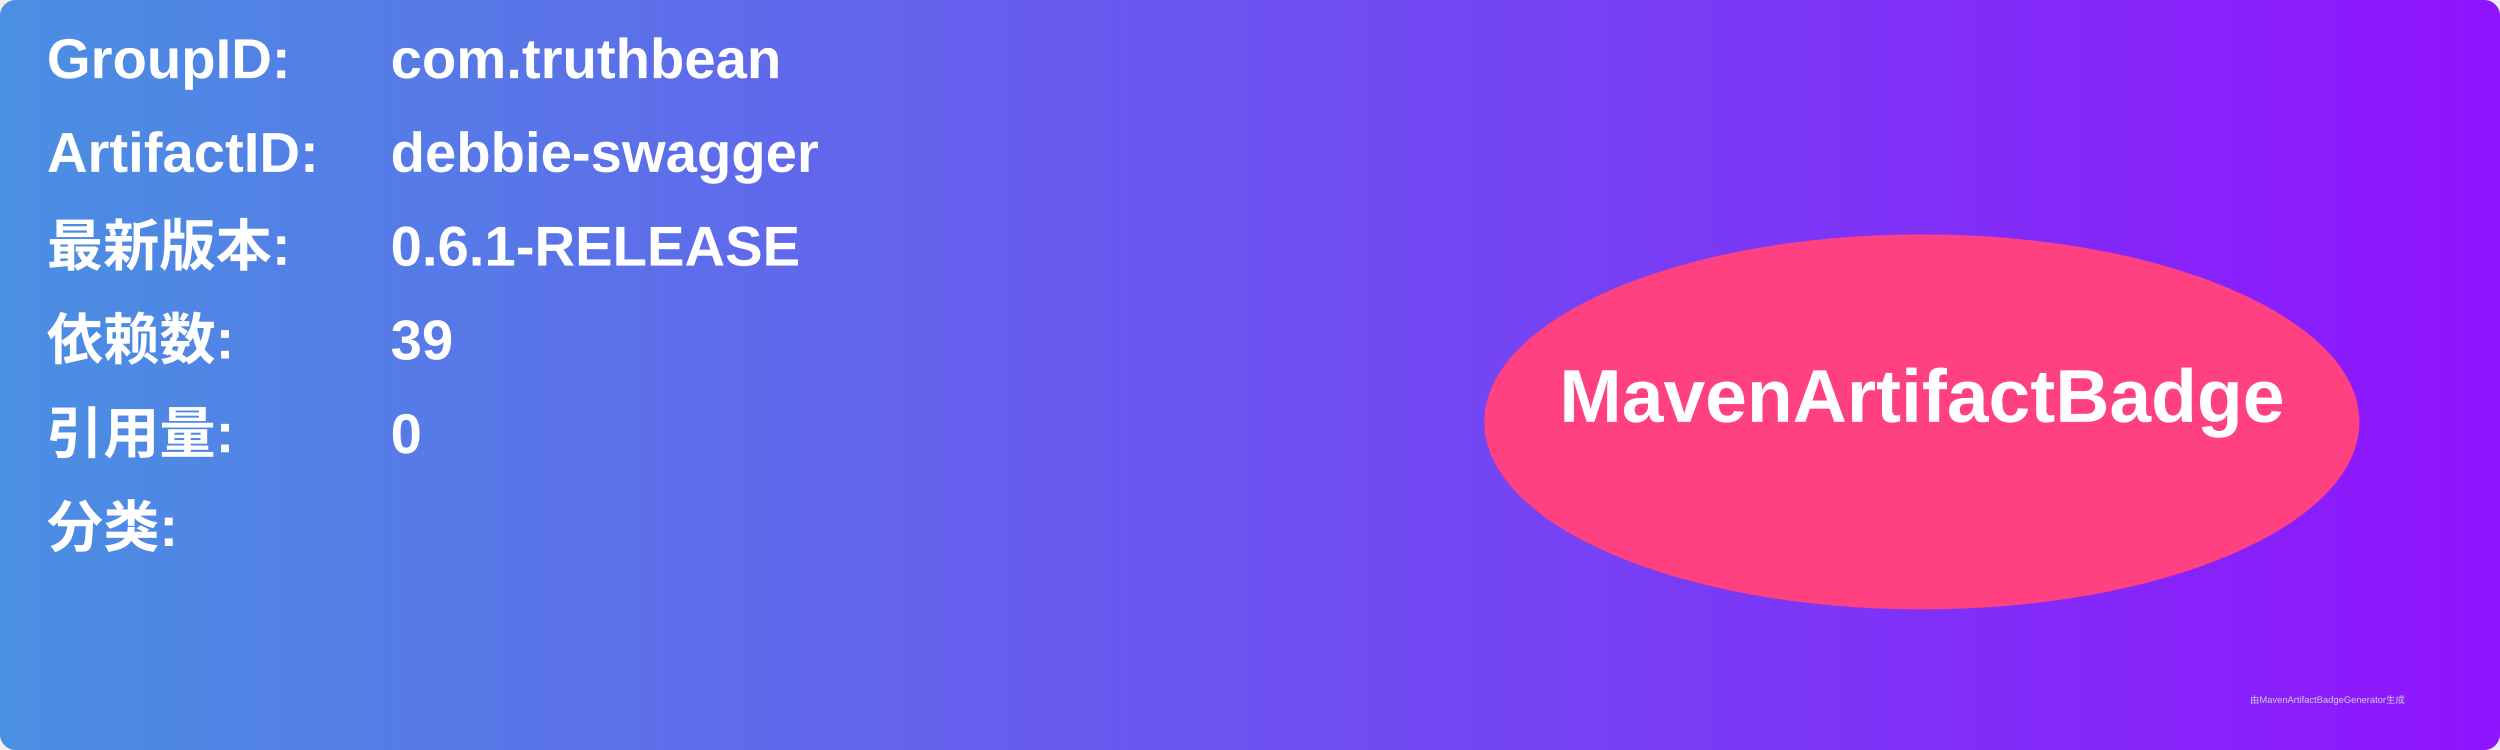
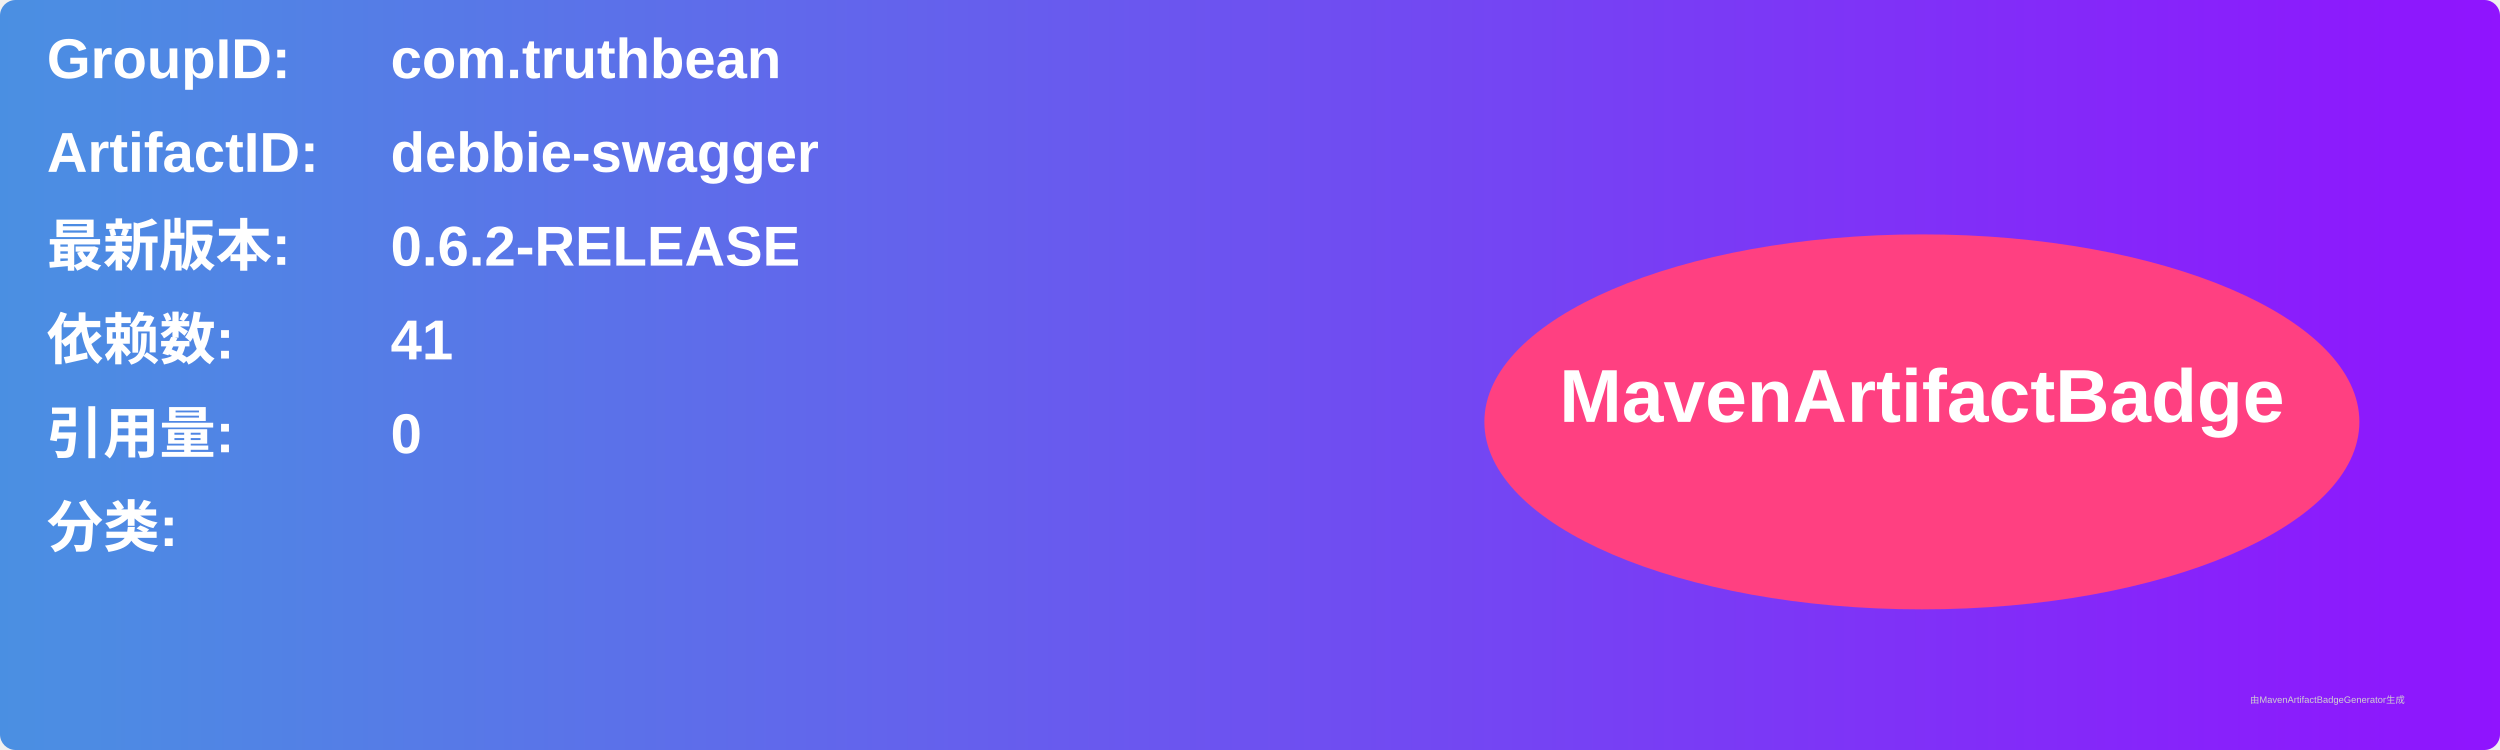
<svg xmlns="http://www.w3.org/2000/svg" width="800" height="240" viewBox="0 0 800 240">
  <linearGradient id="grad" x1="0%" y1="0%" x2="100%" y2="0%">
    <stop offset="0%" stop-color="#4a90e2" />
    <stop offset="100%" stop-color="#9013fe" />
  </linearGradient>
  <rect width="100%" height="100%" rx="5" ry="5" fill="url(#grad)" />
  <g transform="translate(15, 15)">
    <text x="0" y="10" font-family="Arial" font-size="18" fill="white" font-weight="bold" width="260">GroupID:</text>
    <text x="110" y="10" font-family="Arial" font-size="18" fill="white" font-weight="bold" width="460">com.truthbean</text>
    <text x="0" y="40" font-family="Arial" font-size="18" fill="white" font-weight="bold" width="260">ArtifactID:</text>
    <text x="110" y="40" font-family="Arial" font-size="18" fill="white" font-weight="bold" width="460">debbie-swagger</text>
    <text x="0" y="70" font-family="Arial" font-size="18" fill="white" font-weight="bold">最新版本:</text>
    <text x="110" y="70" font-family="Arial" font-size="18" fill="white" font-weight="bold">
-       <tspan font-weight="bold">0.6.1-RELEASE</tspan>
+       <tspan font-weight="bold">0.6.2-RELEASE</tspan>
    </text>
    <text x="0" y="100" font-family="Arial" font-size="18" fill="white" font-weight="bold">依赖数: </text>
    <text x="110" y="100" font-family="Arial" font-size="18" fill="white">
-       <tspan font-weight="bold">39</tspan>
+       <tspan font-weight="bold">41</tspan>
    </text>
    <text x="0" y="130" font-family="Arial" font-size="18" fill="white" font-weight="bold">引用量: </text>
    <text x="110" y="130" font-family="Arial" font-size="18" fill="white">
      <tspan font-weight="bold">0</tspan>
    </text>
    <text x="0" y="160" font-family="Arial" font-size="18" fill="white" font-weight="bold">分类:</text>
    <text x="10" y="190" font-family="Arial" font-size="10" fill="white">
      <tspan font-weight="bold" />
    </text>
    <ellipse cx="600" cy="120" rx="140" ry="60" fill="#ff4081" />
    <text x="600" y="120" text-anchor="middle" font-family="Arial" font-size="24" fill="white" font-weight="bold">MavenArtifactBadge</text>
  </g>
  <text x="720" y="225" font-family="Arial" font-size="3" fill="#d0d0d0">由MavenArtifactBadgeGenerator生成</text>
</svg>
